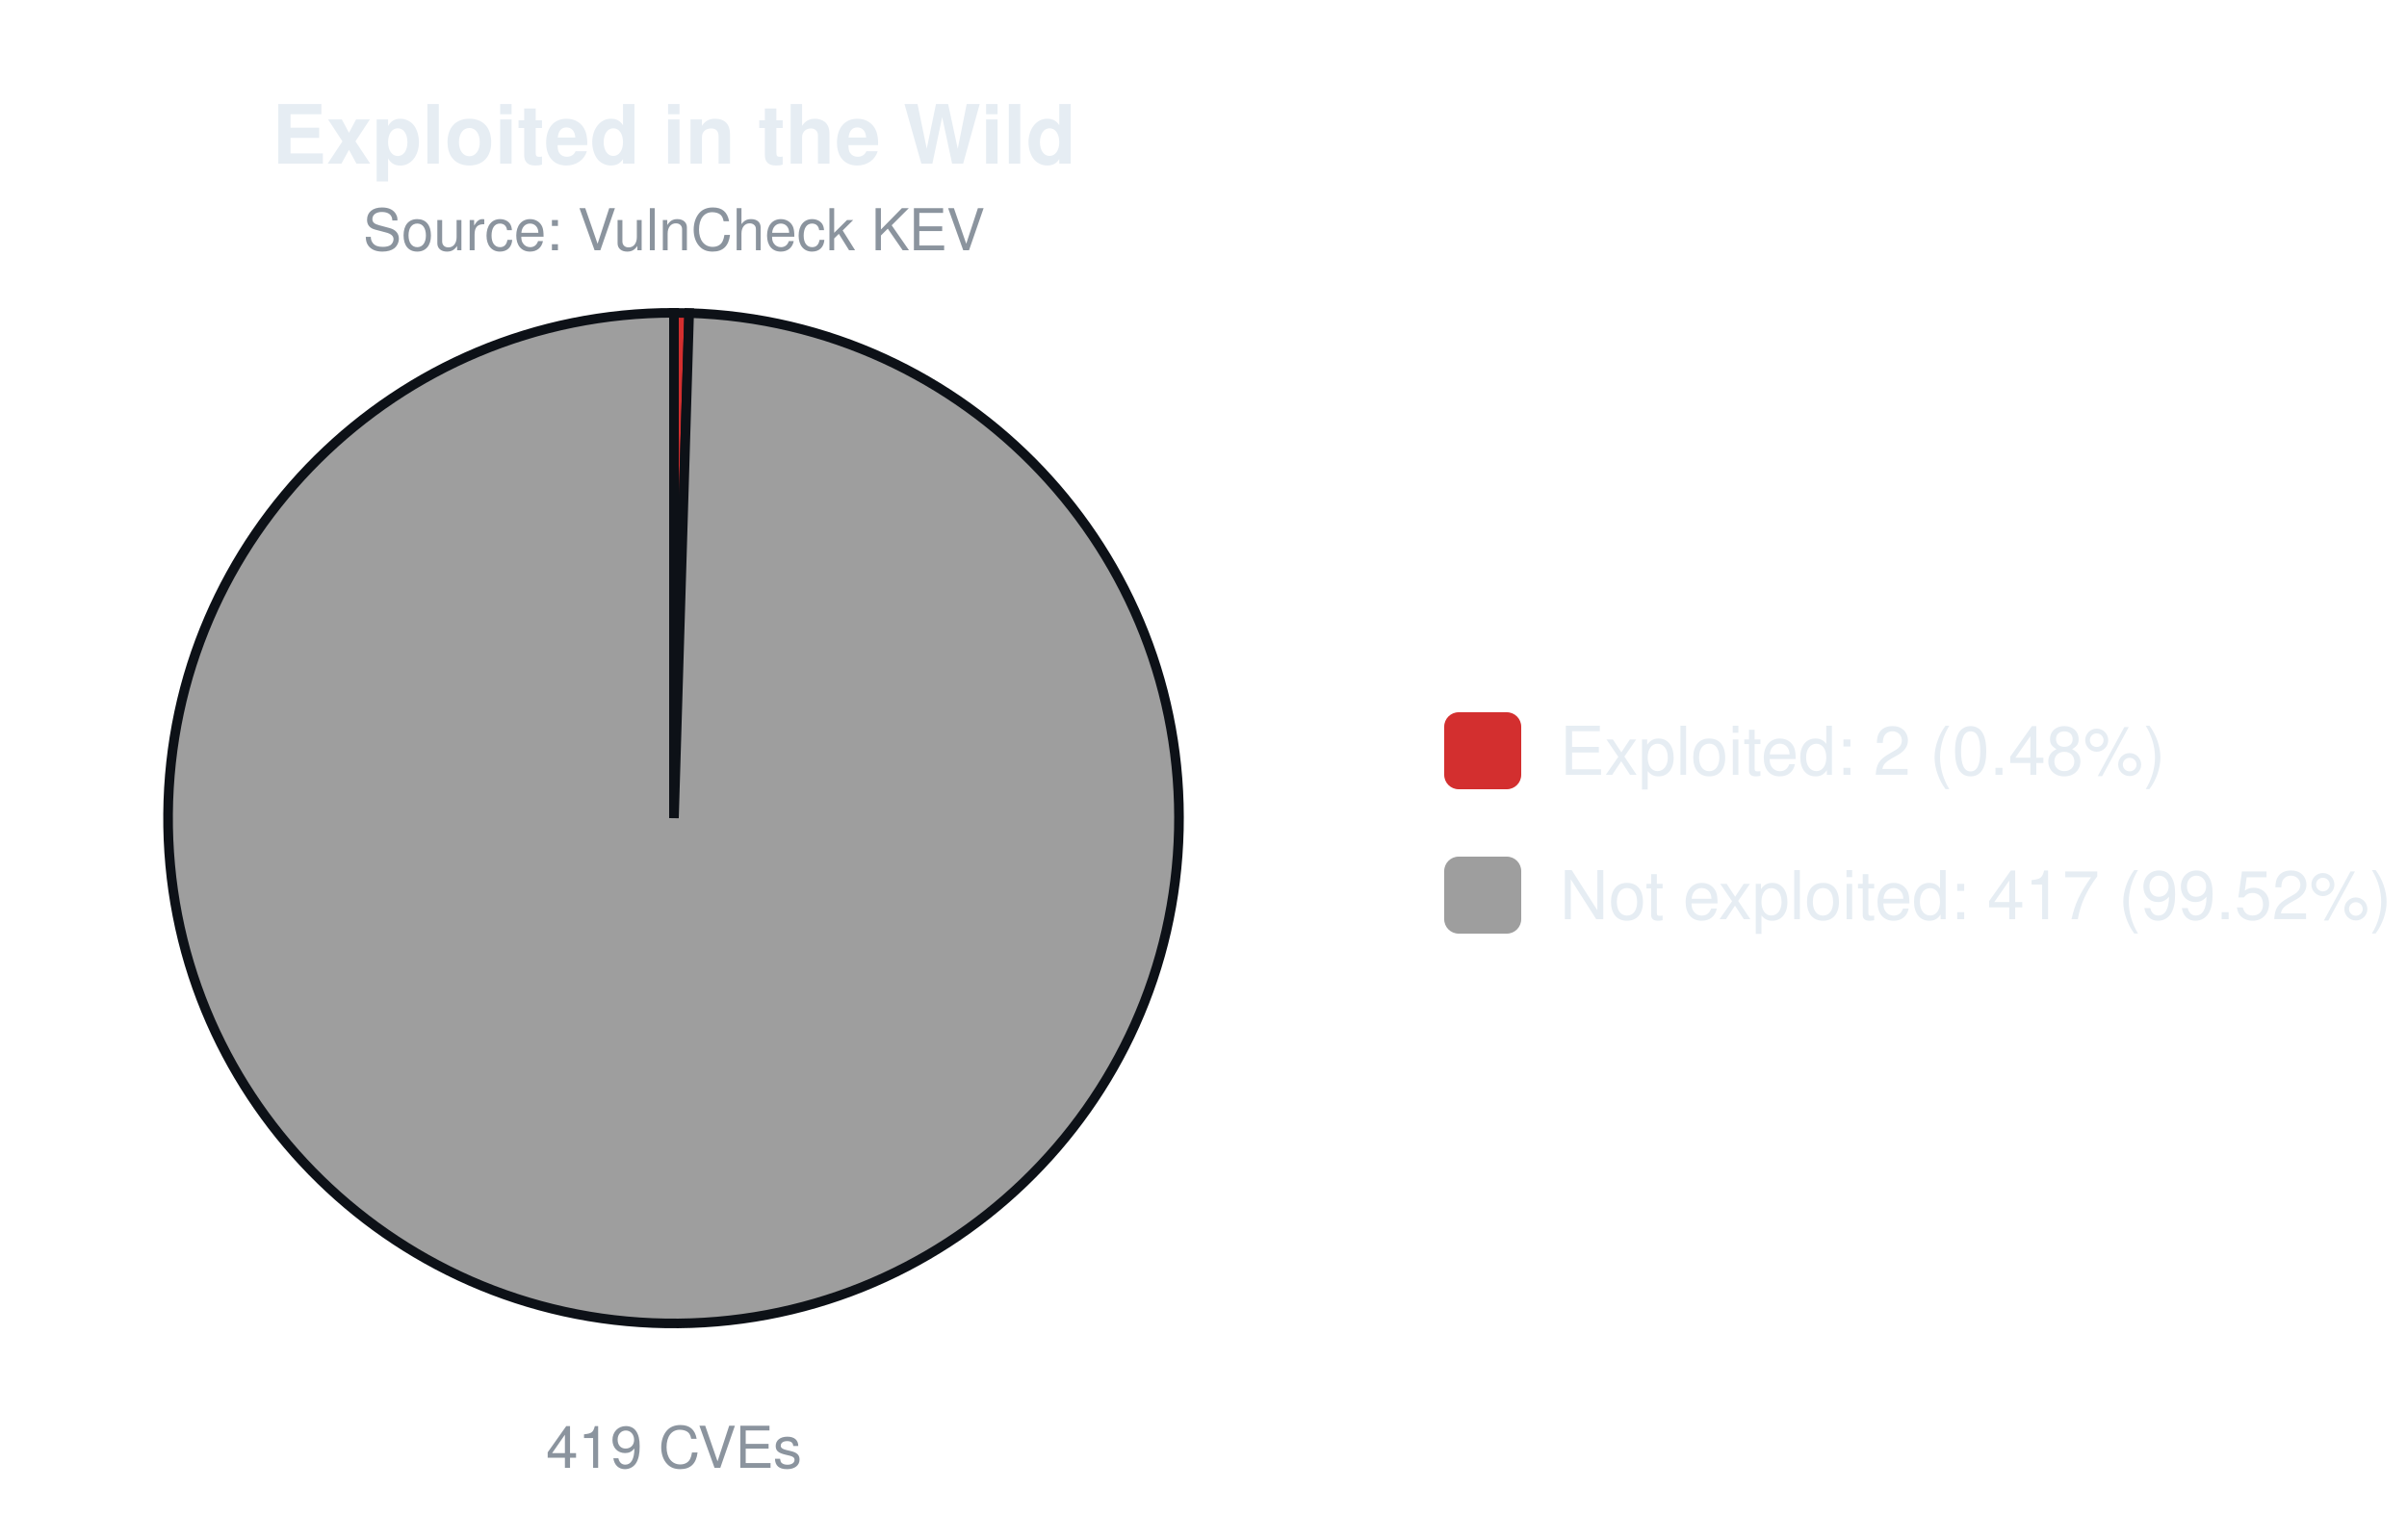
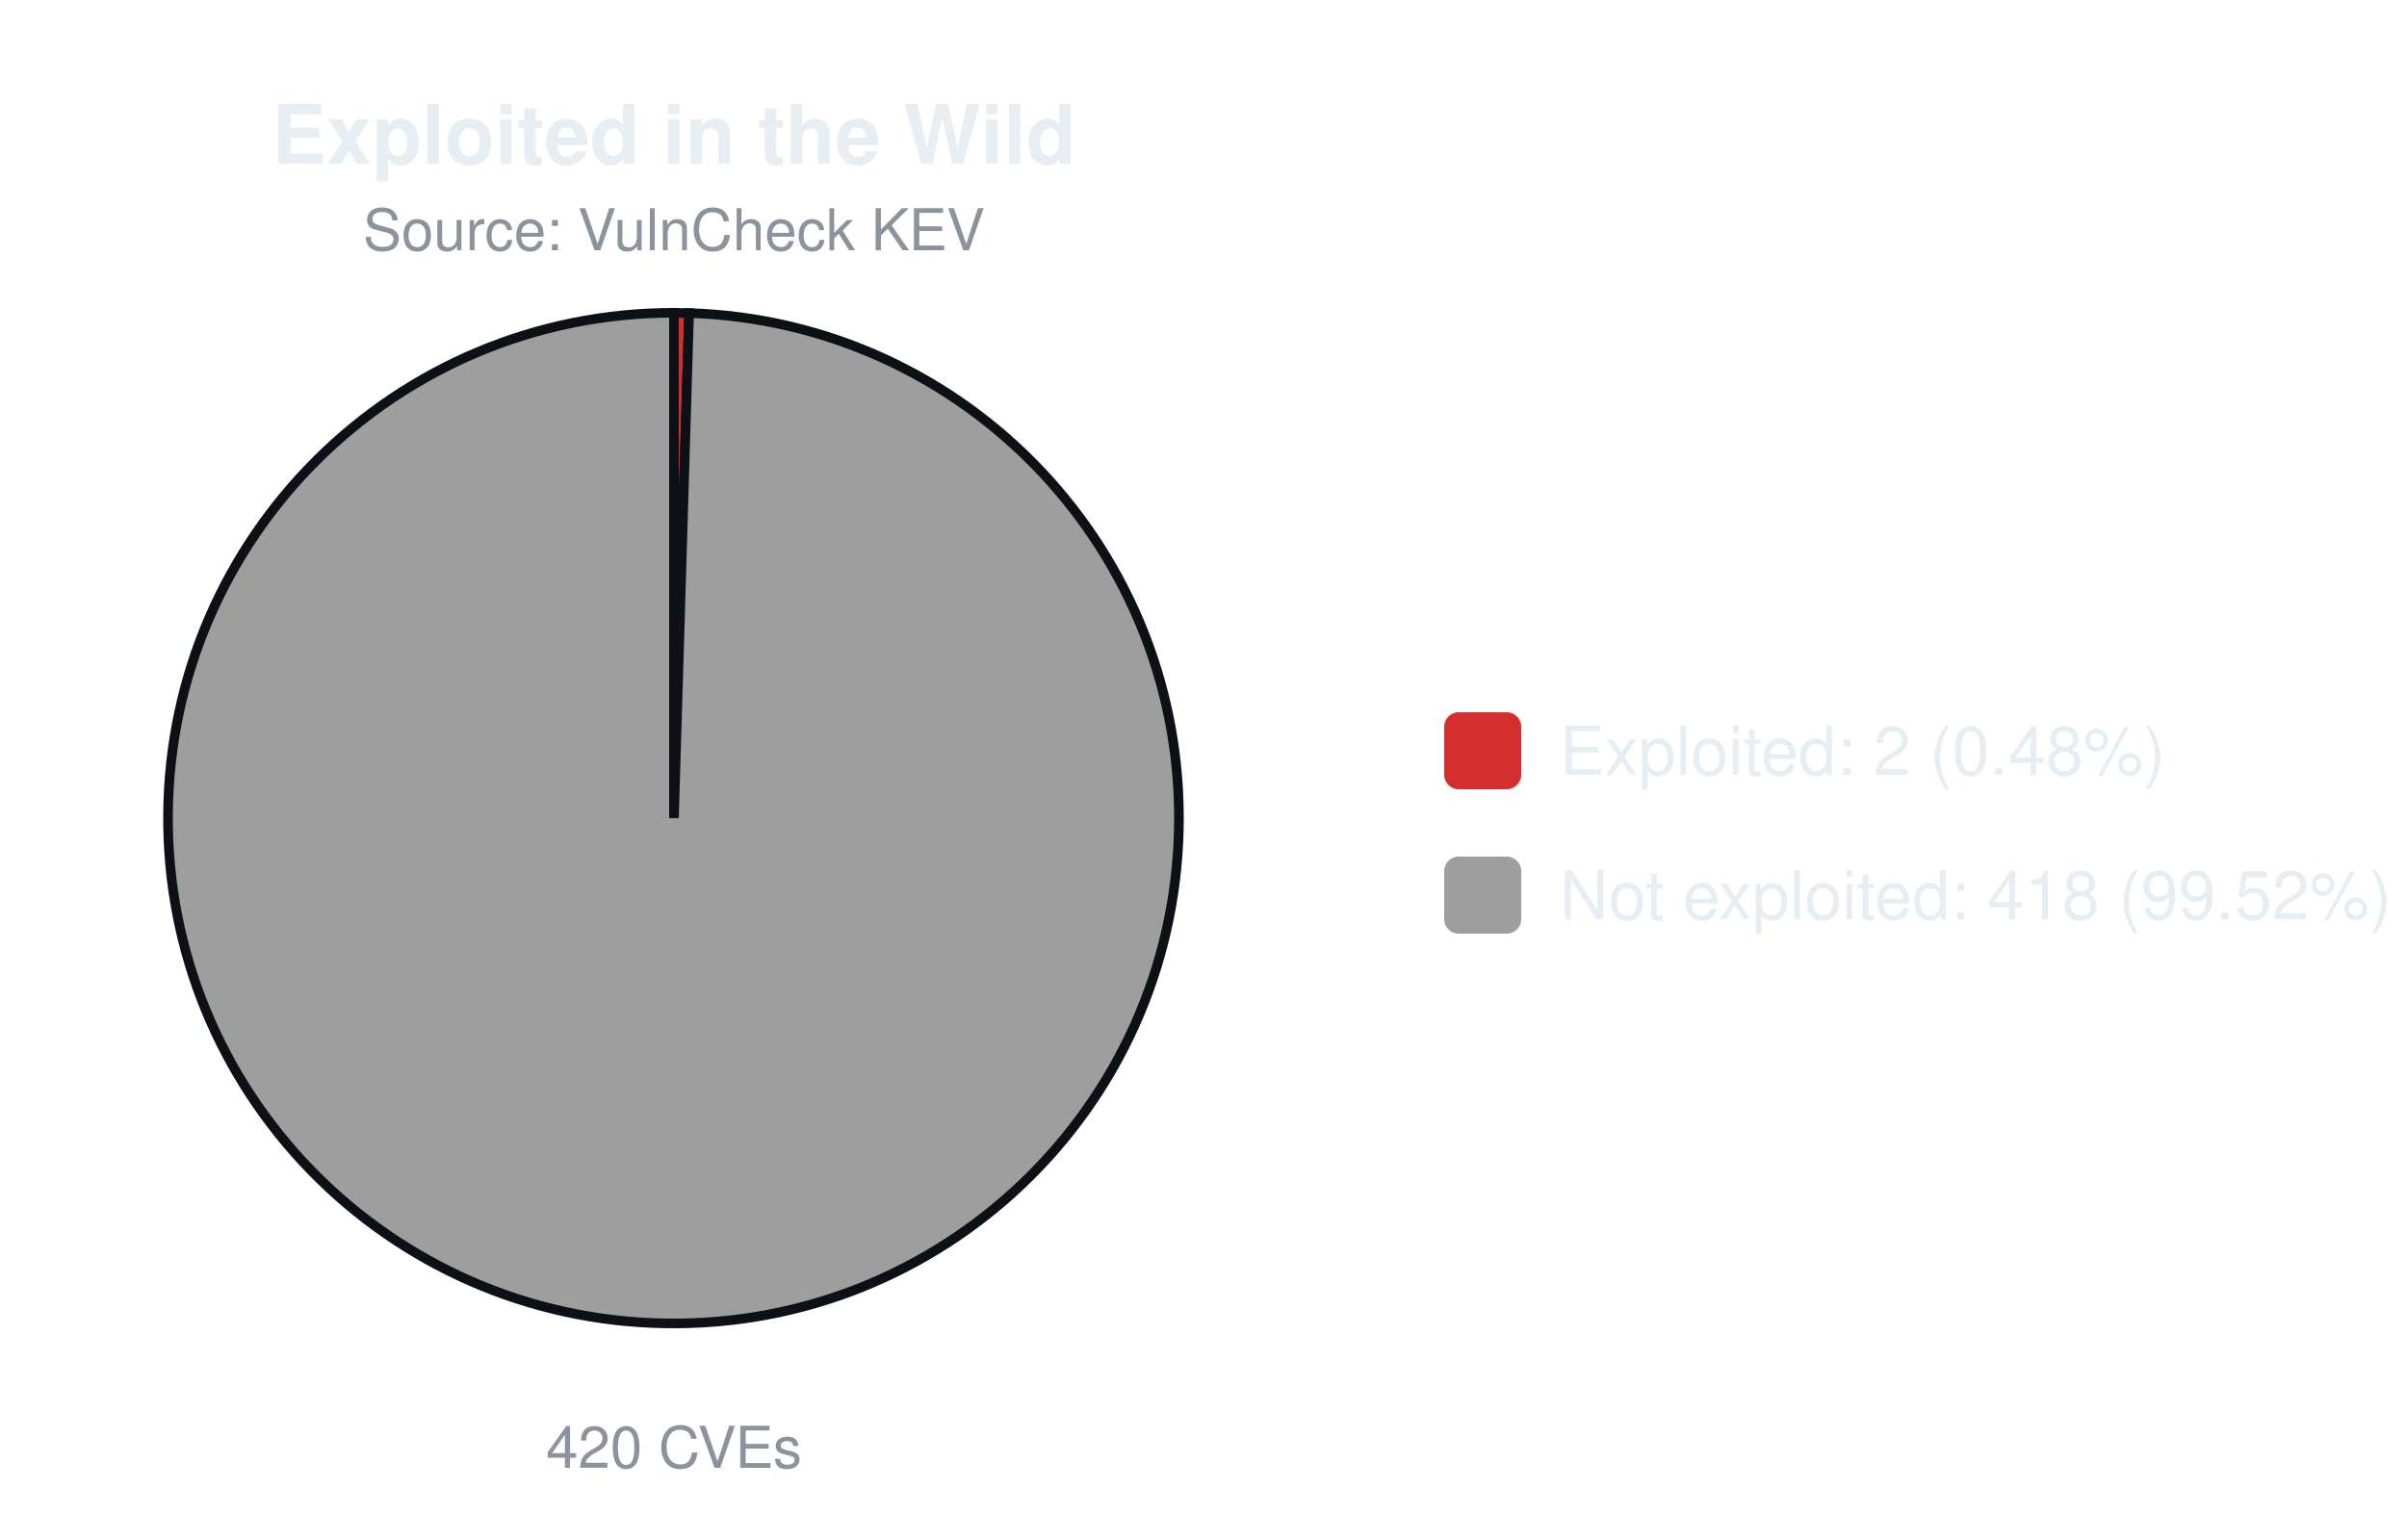
<svg xmlns="http://www.w3.org/2000/svg" width="500" height="320" viewBox="0 0 500 320" font-family="-apple-system,Segoe UI,Helvetica,Arial,sans-serif">
  <text x="140.0" y="34" font-size="17" font-weight="600" text-anchor="middle" fill="#e6edf3">Exploited in the Wild</text>
  <text x="140.0" y="52" font-size="12" text-anchor="middle" fill="#8b949e">Source: VulnCheck KEV</text>
-   <path d="M140.00,170.00 L140.00,65.00 A105.0,105.0 0 0 1 143.15,65.05 Z" fill="#d32f2f" stroke="#0d1117" stroke-width="2" />
-   <path d="M140.00,170.00 L143.15,65.05 A105.0,105.0 0 1 1 140.00,65.00 Z" fill="#9e9e9e" stroke="#0d1117" stroke-width="2" />
-   <text x="140.0" y="305" font-size="12" text-anchor="middle" fill="#8b949e">419 CVEs</text>
+   <path d="M140.00,170.00 L140.00,65.00 A105.0,105.0 0 0 1 143.14,65.05 Z" fill="#d32f2f" stroke="#0d1117" stroke-width="2" />
+   <path d="M140.00,170.00 L143.14,65.05 A105.0,105.0 0 1 1 140.00,65.00 Z" fill="#9e9e9e" stroke="#0d1117" stroke-width="2" />
+   <text x="140.0" y="305" font-size="12" text-anchor="middle" fill="#8b949e">420 CVEs</text>
  <rect x="300.0" y="148.0" width="16" height="16" rx="3" fill="#d32f2f" />
  <text x="324.0" y="161.0" font-size="14" fill="#e6edf3">Exploited: 2 (0.48%)</text>
  <rect x="300.0" y="178.0" width="16" height="16" rx="3" fill="#9e9e9e" />
-   <text x="324.0" y="191.0" font-size="14" fill="#e6edf3">Not exploited: 417 (99.52%)</text>
+   <text x="324.0" y="191.0" font-size="14" fill="#e6edf3">Not exploited: 418 (99.52%)</text>
</svg>
